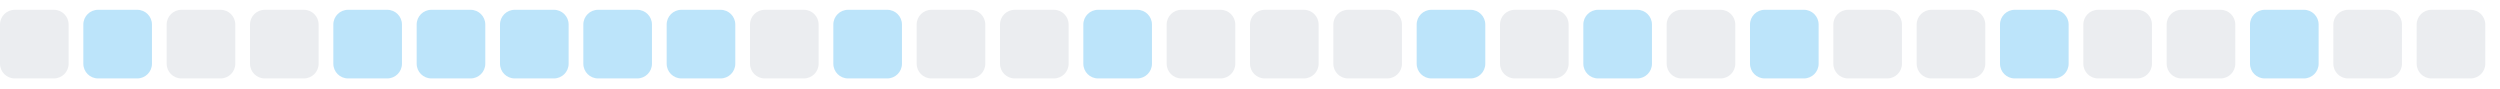
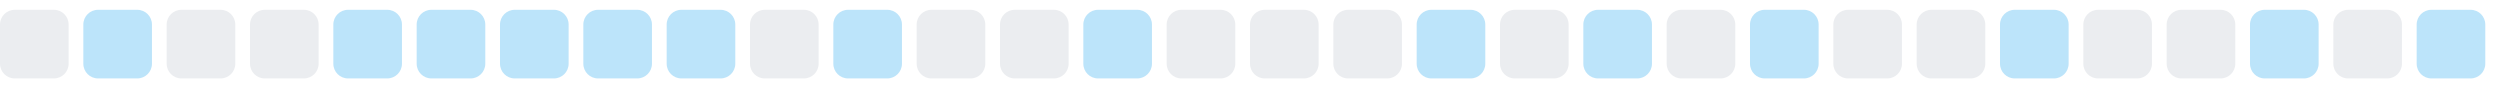
<svg xmlns="http://www.w3.org/2000/svg" width="255" height="9">
  <style>
        .level0 { fill: #ebedf0; }
        .level1 { fill: #bce4fa; }
        .level2 { fill: #75c7f7; }
        .level3 { fill: #30a9f2; }
        .level4 { fill: #008ee6; }
        @media (prefers-color-scheme: dark) {
          .level0 { fill: #161b22; }
          .level1 { fill: #0b3b5c; }
          .level2 { fill: #0a6299; }
          .level3 { fill: #008ee6; }
          .level4 { fill: #5bc4ff; }
        }
      </style>
  <rect x="0.0" y="1" width="7" height="7" rx="1.5" ry="1.5" class="level0" />
  <rect x="8.5" y="1" width="7" height="7" rx="1.5" ry="1.5" class="level1" />
  <rect x="17.0" y="1" width="7" height="7" rx="1.5" ry="1.5" class="level0" />
  <rect x="25.5" y="1" width="7" height="7" rx="1.5" ry="1.5" class="level0" />
  <rect x="34.0" y="1" width="7" height="7" rx="1.5" ry="1.5" class="level1" />
  <rect x="42.5" y="1" width="7" height="7" rx="1.5" ry="1.5" class="level1" />
  <rect x="51.0" y="1" width="7" height="7" rx="1.5" ry="1.5" class="level1" />
  <rect x="59.5" y="1" width="7" height="7" rx="1.5" ry="1.5" class="level1" />
  <rect x="68.0" y="1" width="7" height="7" rx="1.5" ry="1.5" class="level1" />
  <rect x="76.5" y="1" width="7" height="7" rx="1.5" ry="1.5" class="level0" />
  <rect x="85.0" y="1" width="7" height="7" rx="1.5" ry="1.5" class="level1" />
  <rect x="93.5" y="1" width="7" height="7" rx="1.5" ry="1.5" class="level0" />
  <rect x="102.0" y="1" width="7" height="7" rx="1.5" ry="1.5" class="level0" />
  <rect x="110.5" y="1" width="7" height="7" rx="1.5" ry="1.5" class="level1" />
  <rect x="119.0" y="1" width="7" height="7" rx="1.5" ry="1.5" class="level0" />
  <rect x="127.5" y="1" width="7" height="7" rx="1.5" ry="1.5" class="level0" />
  <rect x="136.0" y="1" width="7" height="7" rx="1.5" ry="1.5" class="level0" />
  <rect x="144.5" y="1" width="7" height="7" rx="1.5" ry="1.5" class="level1" />
  <rect x="153.0" y="1" width="7" height="7" rx="1.5" ry="1.5" class="level0" />
  <rect x="161.5" y="1" width="7" height="7" rx="1.5" ry="1.5" class="level1" />
  <rect x="170.0" y="1" width="7" height="7" rx="1.5" ry="1.5" class="level0" />
  <rect x="178.5" y="1" width="7" height="7" rx="1.5" ry="1.5" class="level1" />
  <rect x="187.0" y="1" width="7" height="7" rx="1.5" ry="1.5" class="level0" />
  <rect x="195.5" y="1" width="7" height="7" rx="1.5" ry="1.5" class="level0" />
  <rect x="204.0" y="1" width="7" height="7" rx="1.5" ry="1.5" class="level1" />
  <rect x="212.5" y="1" width="7" height="7" rx="1.5" ry="1.5" class="level0" />
  <rect x="221.0" y="1" width="7" height="7" rx="1.5" ry="1.5" class="level0" />
  <rect x="229.5" y="1" width="7" height="7" rx="1.5" ry="1.5" class="level1" />
  <rect x="238.0" y="1" width="7" height="7" rx="1.5" ry="1.5" class="level0" />
-   <rect x="246.5" y="1" width="7" height="7" rx="1.5" ry="1.5" class="level0" />
+   <rect x="246.5" y="1" width="7" height="7" rx="1.5" ry="1.5" class="level1" />
</svg>
